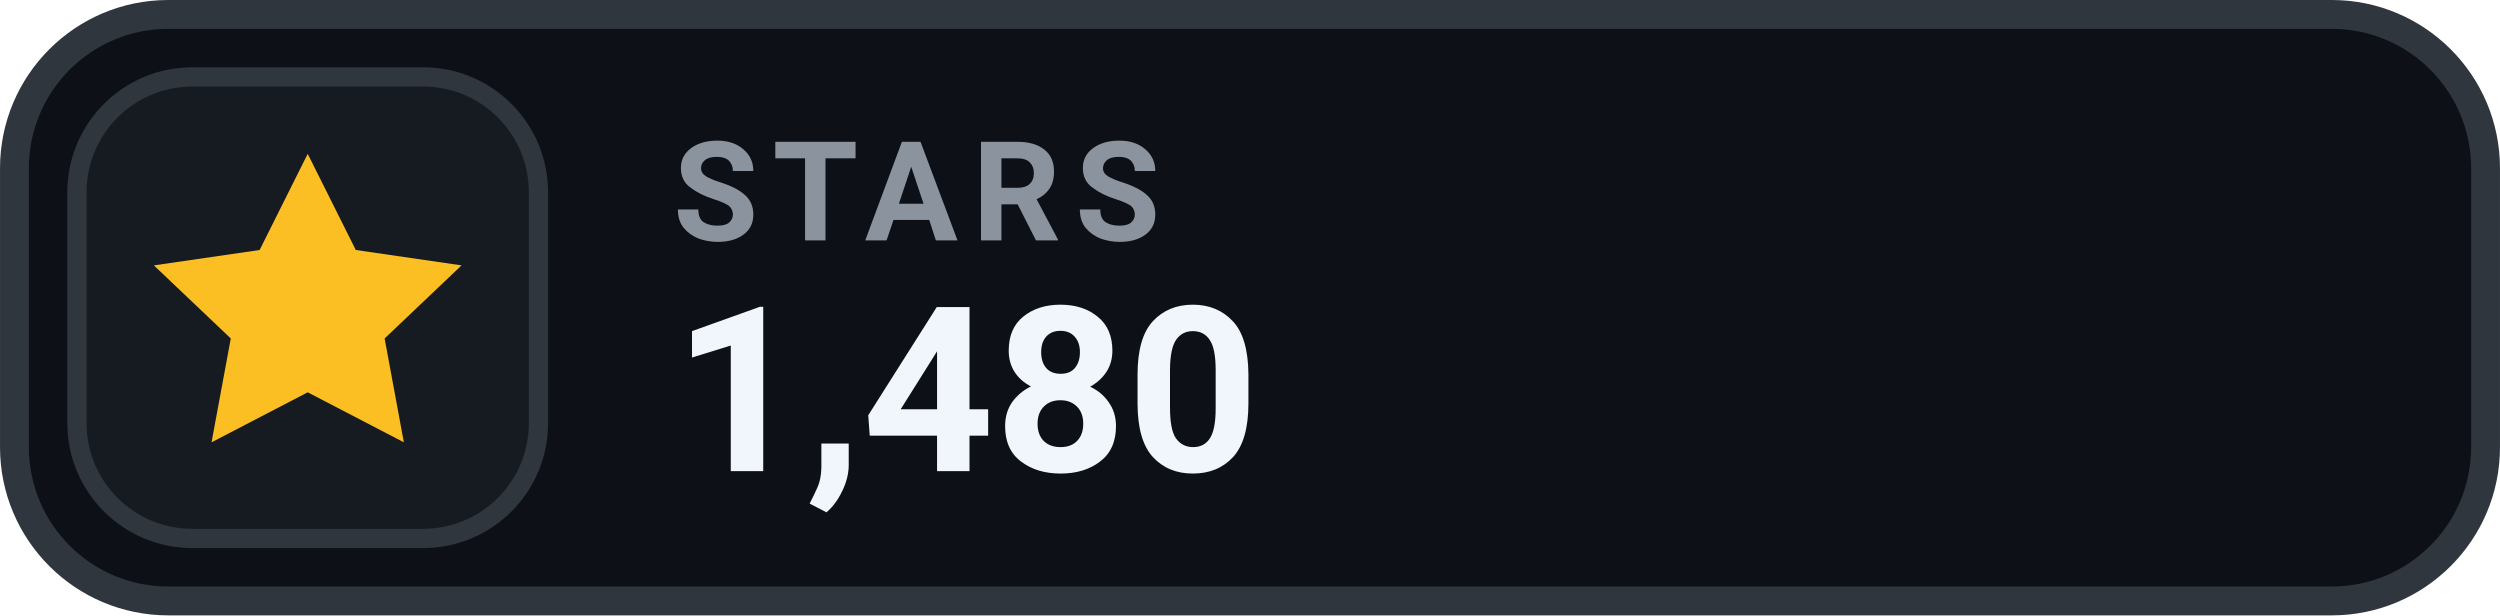
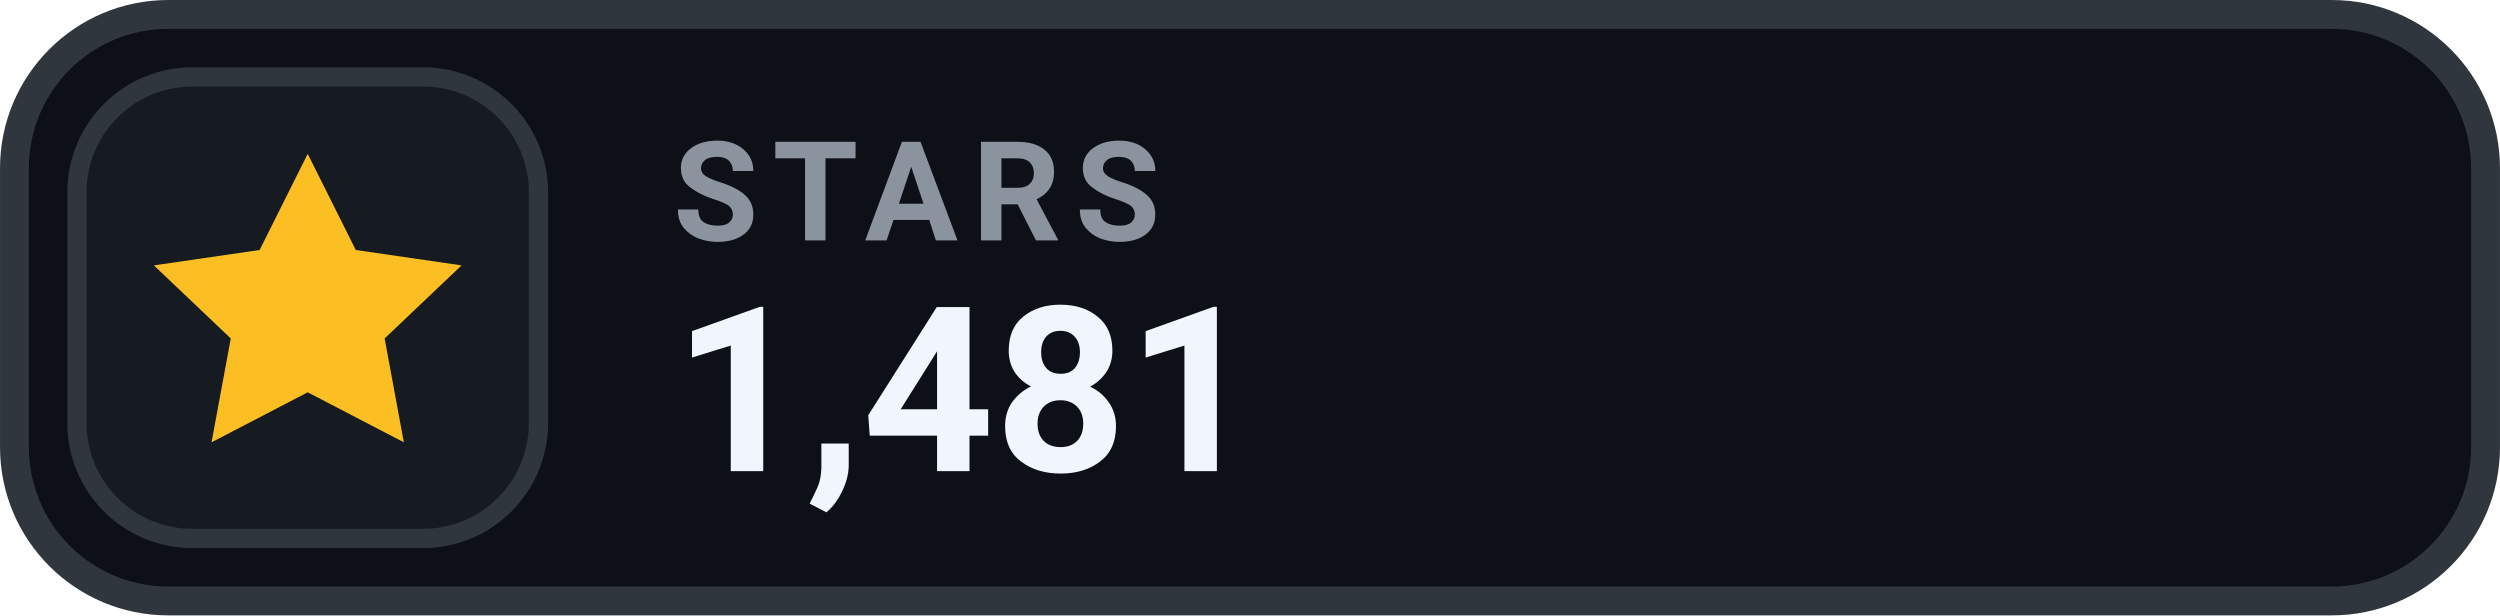
- <svg xmlns="http://www.w3.org/2000/svg" width="126" height="31.015" viewBox="0 0 130 32" role="img" aria-label="STARS 1,480">
+ <svg xmlns="http://www.w3.org/2000/svg" width="126" height="31.015" viewBox="0 0 130 32" role="img" aria-label="STARS 1,481">
  <rect x=".75" y=".75" width="128.5" height="30.5" rx="8" fill="#0D1117" stroke="#30363D" stroke-width="1.5" />
  <rect x="4" y="4" width="24" height="24" rx="6" fill="#161B22" stroke="#30363D" stroke-width="1" />
  <g transform="translate(16 16)" style="color:#FBBF24;">
    <path d="M0 -8 l2.5 5 5.5 .8 -4 3.8 1 5.4 -5 -2.6 -5 2.6 1 -5.4 -4 -3.8 5.5 -.8 Z" fill="currentColor" />
  </g>
  <text x="35" y="12.5" fill="#8B949E" font-family="-apple-system,BlinkMacSystemFont,'Segoe UI',Roboto,Helvetica,Arial,sans-serif" font-size="7.2" font-weight="700" letter-spacing=".75">STARS</text>
-   <text x="35" y="24.5" fill="#F0F6FC" font-family="-apple-system,BlinkMacSystemFont,'Segoe UI',Roboto,Helvetica,Arial,sans-serif" font-size="12" font-weight="700">1,480</text>
+   <text x="35" y="24.5" fill="#F0F6FC" font-family="-apple-system,BlinkMacSystemFont,'Segoe UI',Roboto,Helvetica,Arial,sans-serif" font-size="12" font-weight="700">1,481</text>
</svg>
